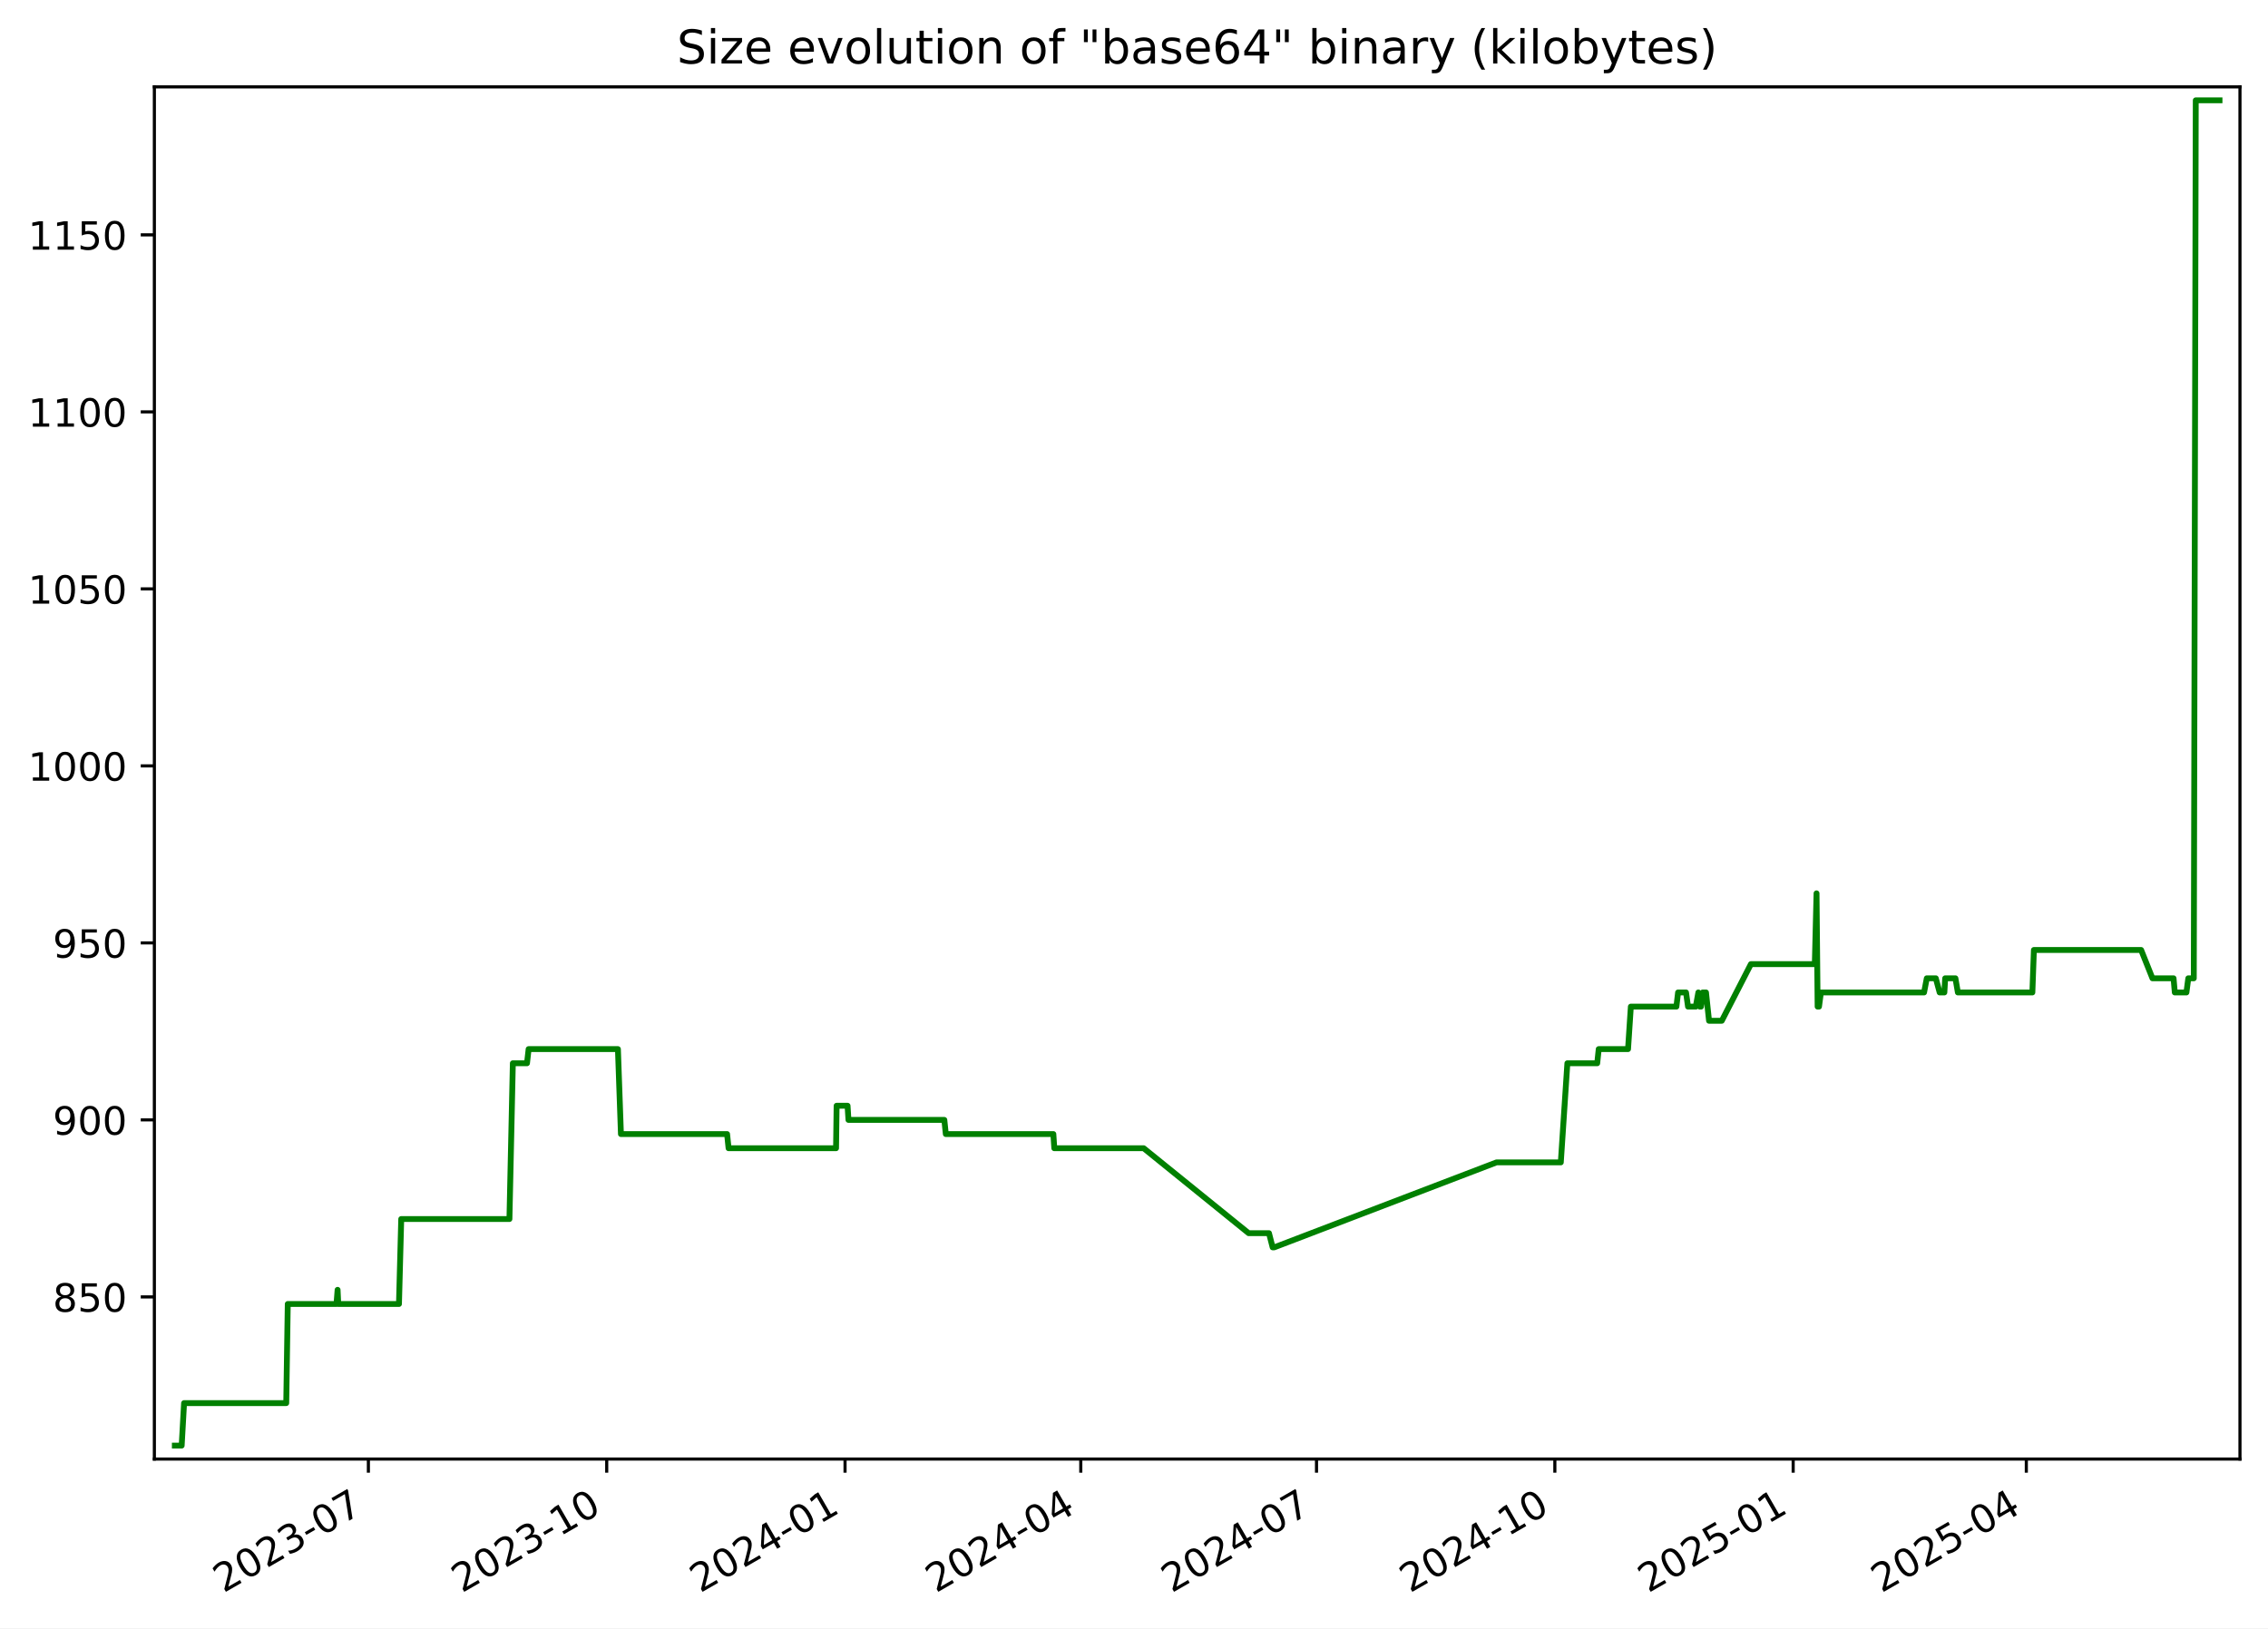
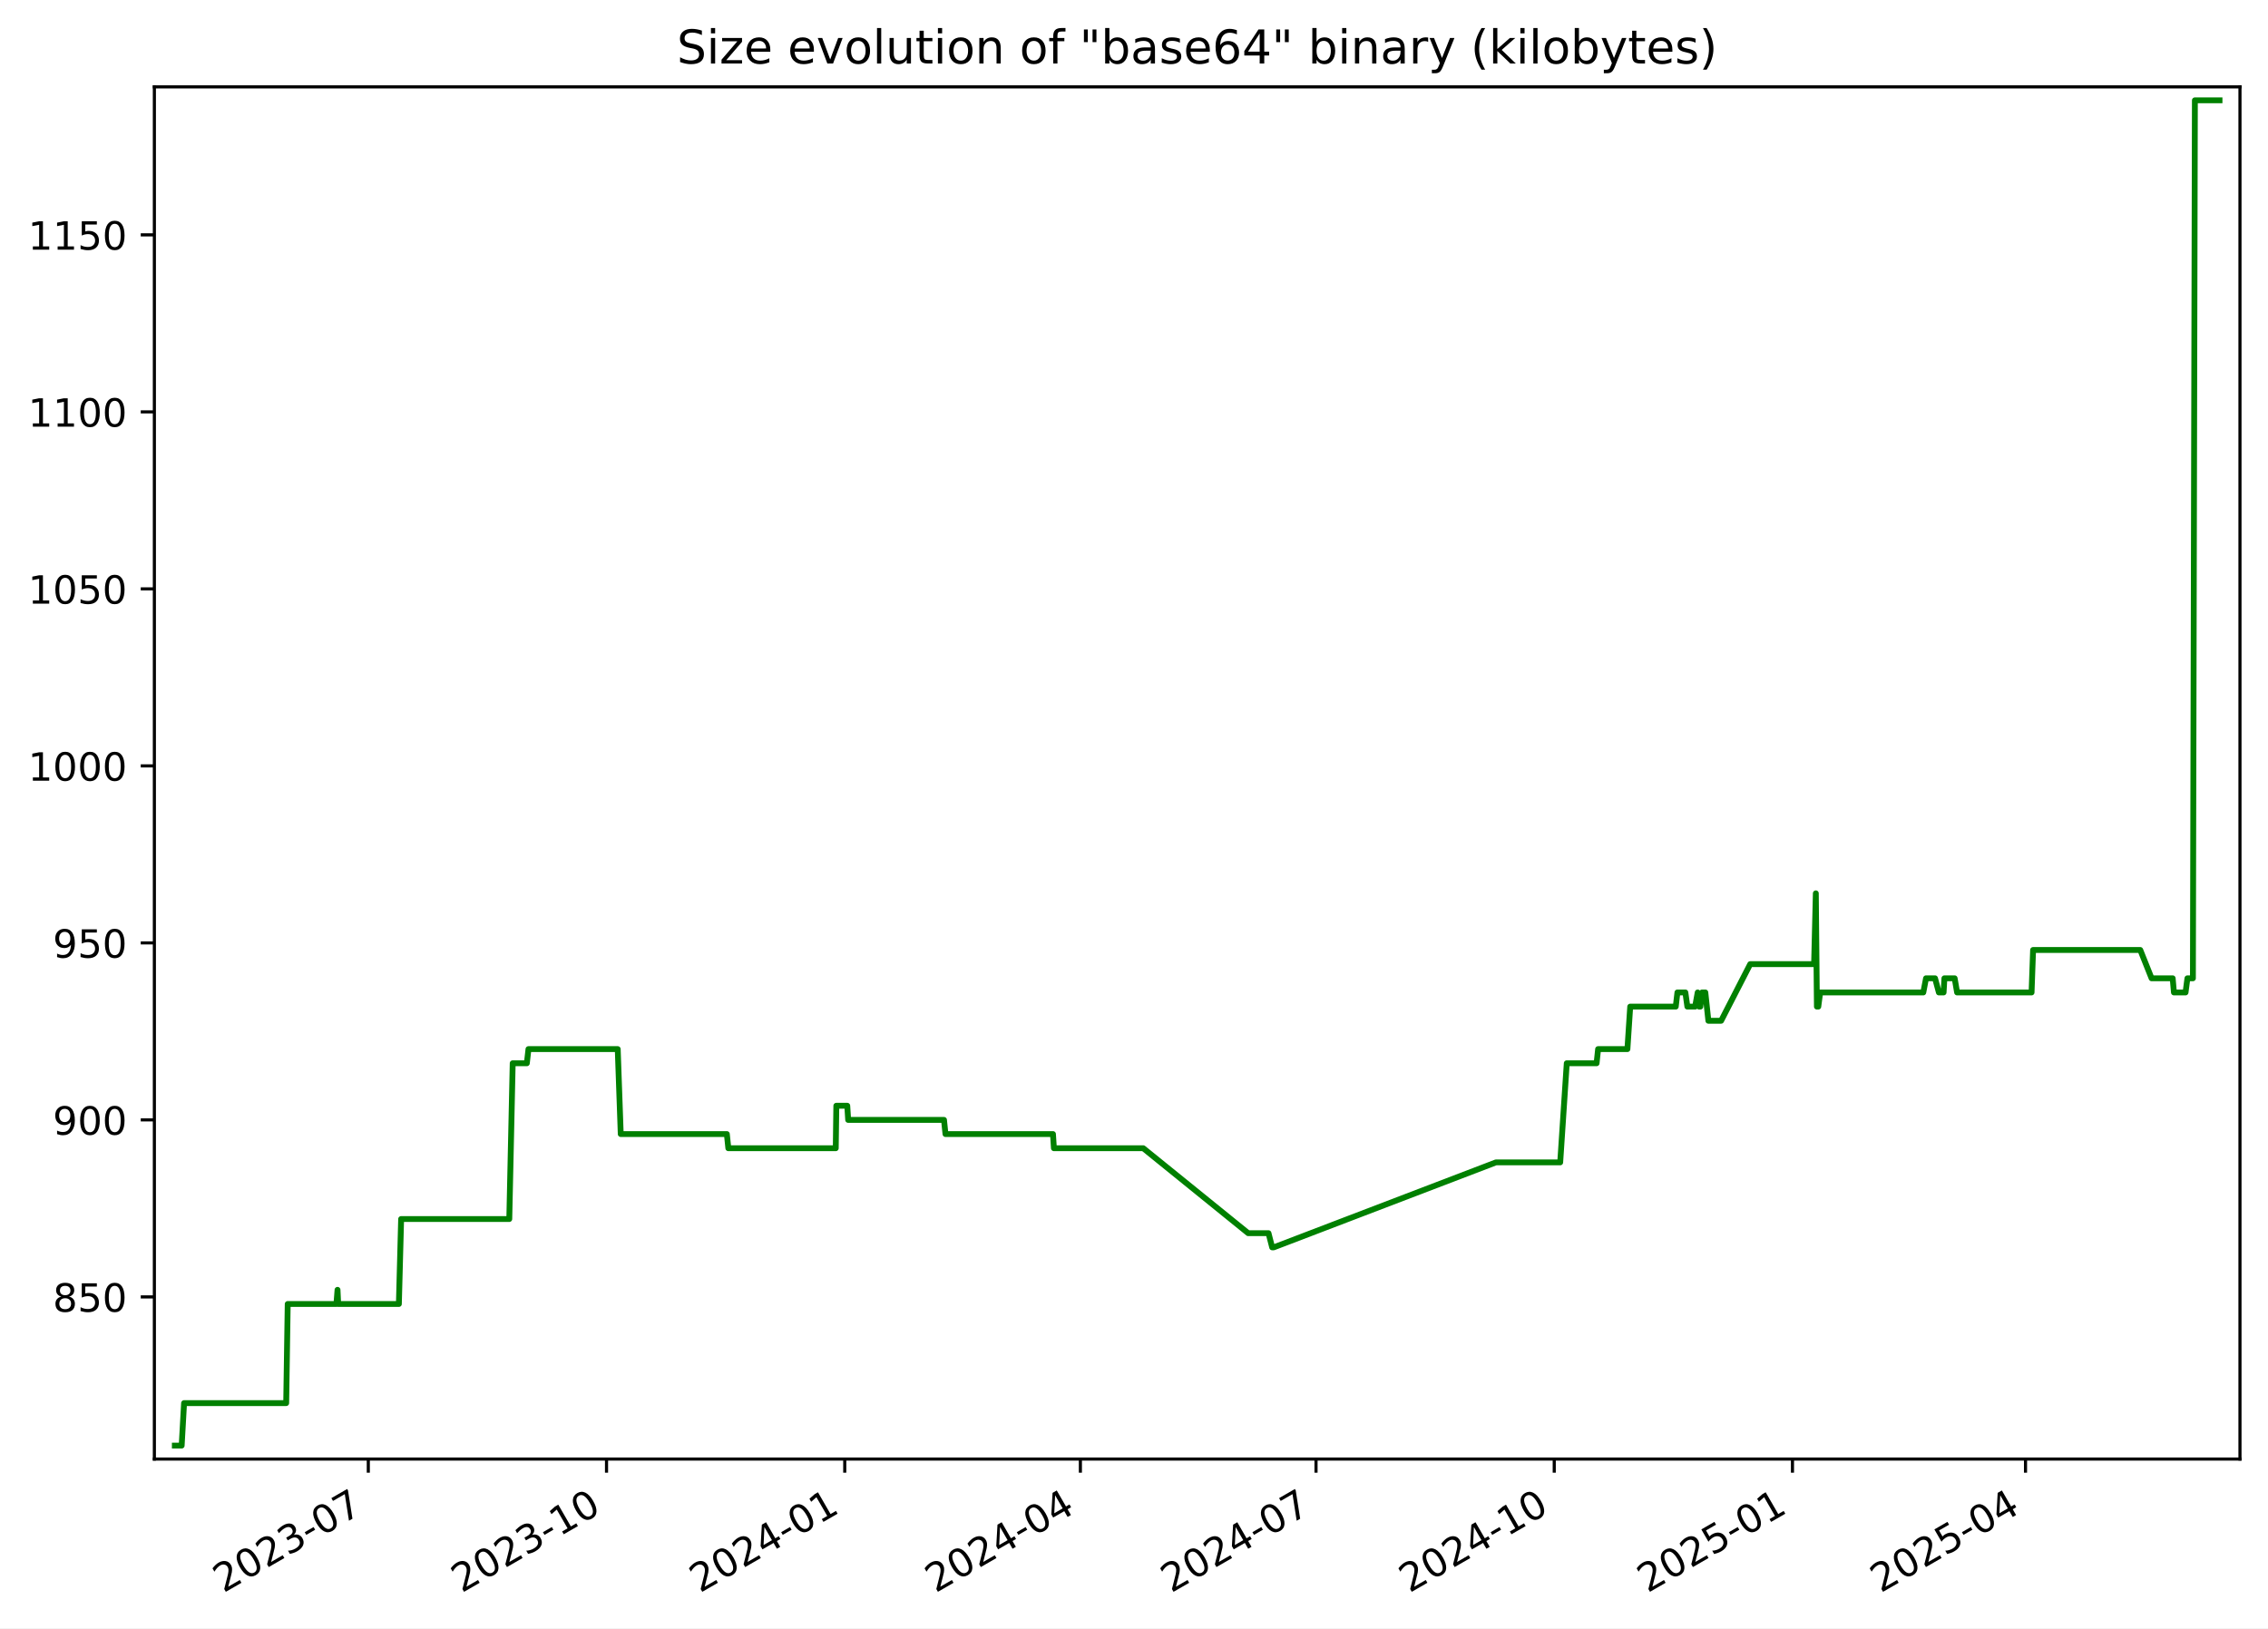
<svg xmlns="http://www.w3.org/2000/svg" xmlns:xlink="http://www.w3.org/1999/xlink" width="582.53pt" height="418.303pt" viewBox="0 0 582.53 418.303" version="1.1">
  <defs>
    <style type="text/css">*{stroke-linejoin: round; stroke-linecap: butt}</style>
  </defs>
  <g id="figure_1">
    <g id="patch_1">
      <path d="M -0 418.303  L 582.53 418.303  L 582.53 0  L -0 0  z " style="fill: #ffffff" />
    </g>
    <g id="axes_1">
      <g id="patch_2">
        <path d="M 39.65 374.83  L 575.33 374.83  L 575.33 22.318  L 39.65 22.318  z " style="fill: #ffffff" />
      </g>
      <g id="matplotlib.axis_1">
        <g id="xtick_1">
          <g id="line2d_1">
            <defs>
-               <path id="m03aa6cab5b" d="M 0 0  L 0 3.5  " style="stroke: #000000; stroke-width: 0.8" />
+               <path id="m8d3b5e87a6" d="M 0 0  L 0 3.5  " style="stroke: #000000; stroke-width: 0.8" />
            </defs>
            <g>
-               <use xlink:href="#m03aa6cab5b" x="94.618" y="374.83" style="stroke: #000000; stroke-width: 0.8" />
+               <use xlink:href="#m8d3b5e87a6" x="94.597" y="374.83" style="stroke: #000000; stroke-width: 0.8" />
            </g>
          </g>
          <g id="text_1">
-             <g transform="translate(57.39362 409.302) rotate(-30) scale(0.1 -0.1)">
+             <g transform="translate(57.37199 409.302) rotate(-30) scale(0.1 -0.1)">
              <defs>
                <path id="DejaVuSans-32" d="M 1228 531  L 3431 531  L 3431 0  L 469 0  L 469 531  Q 828 903 1448 1529  Q 2069 2156 2228 2338  Q 2531 2678 2651 2914  Q 2772 3150 2772 3378  Q 2772 3750 2511 3984  Q 2250 4219 1831 4219  Q 1534 4219 1204 4116  Q 875 4013 500 3803  L 500 4441  Q 881 4594 1212 4672  Q 1544 4750 1819 4750  Q 2544 4750 2975 4387  Q 3406 4025 3406 3419  Q 3406 3131 3298 2873  Q 3191 2616 2906 2266  Q 2828 2175 2409 1742  Q 1991 1309 1228 531  z " transform="scale(0.015625)" />
                <path id="DejaVuSans-30" d="M 2034 4250  Q 1547 4250 1301 3770  Q 1056 3291 1056 2328  Q 1056 1369 1301 889  Q 1547 409 2034 409  Q 2525 409 2770 889  Q 3016 1369 3016 2328  Q 3016 3291 2770 3770  Q 2525 4250 2034 4250  z M 2034 4750  Q 2819 4750 3233 4129  Q 3647 3509 3647 2328  Q 3647 1150 3233 529  Q 2819 -91 2034 -91  Q 1250 -91 836 529  Q 422 1150 422 2328  Q 422 3509 836 4129  Q 1250 4750 2034 4750  z " transform="scale(0.015625)" />
                <path id="DejaVuSans-33" d="M 2597 2516  Q 3050 2419 3304 2112  Q 3559 1806 3559 1356  Q 3559 666 3084 287  Q 2609 -91 1734 -91  Q 1441 -91 1130 -33  Q 819 25 488 141  L 488 750  Q 750 597 1062 519  Q 1375 441 1716 441  Q 2309 441 2620 675  Q 2931 909 2931 1356  Q 2931 1769 2642 2001  Q 2353 2234 1838 2234  L 1294 2234  L 1294 2753  L 1863 2753  Q 2328 2753 2575 2939  Q 2822 3125 2822 3475  Q 2822 3834 2567 4026  Q 2313 4219 1838 4219  Q 1578 4219 1281 4162  Q 984 4106 628 3988  L 628 4550  Q 988 4650 1302 4700  Q 1616 4750 1894 4750  Q 2613 4750 3031 4423  Q 3450 4097 3450 3541  Q 3450 3153 3228 2886  Q 3006 2619 2597 2516  z " transform="scale(0.015625)" />
                <path id="DejaVuSans-2d" d="M 313 2009  L 1997 2009  L 1997 1497  L 313 1497  L 313 2009  z " transform="scale(0.015625)" />
                <path id="DejaVuSans-37" d="M 525 4666  L 3525 4666  L 3525 4397  L 1831 0  L 1172 0  L 2766 4134  L 525 4134  L 525 4666  z " transform="scale(0.015625)" />
              </defs>
              <use xlink:href="#DejaVuSans-32" />
              <use xlink:href="#DejaVuSans-30" x="63.623" />
              <use xlink:href="#DejaVuSans-32" x="127.246" />
              <use xlink:href="#DejaVuSans-33" x="190.869" />
              <use xlink:href="#DejaVuSans-2d" x="254.492" />
              <use xlink:href="#DejaVuSans-30" x="290.576" />
              <use xlink:href="#DejaVuSans-37" x="354.199" />
            </g>
          </g>
        </g>
        <g id="xtick_2">
          <g id="line2d_2">
            <g>
-               <use xlink:href="#m03aa6cab5b" x="155.832" y="374.83" style="stroke: #000000; stroke-width: 0.8" />
+               <use xlink:href="#m8d3b5e87a6" x="155.784" y="374.83" style="stroke: #000000; stroke-width: 0.8" />
            </g>
          </g>
          <g id="text_2">
-             <g transform="translate(118.6075 409.302) rotate(-30) scale(0.1 -0.1)">
+             <g transform="translate(118.5592 409.302) rotate(-30) scale(0.1 -0.1)">
              <defs>
                <path id="DejaVuSans-31" d="M 794 531  L 1825 531  L 1825 4091  L 703 3866  L 703 4441  L 1819 4666  L 2450 4666  L 2450 531  L 3481 531  L 3481 0  L 794 0  L 794 531  z " transform="scale(0.015625)" />
              </defs>
              <use xlink:href="#DejaVuSans-32" />
              <use xlink:href="#DejaVuSans-30" x="63.623" />
              <use xlink:href="#DejaVuSans-32" x="127.246" />
              <use xlink:href="#DejaVuSans-33" x="190.869" />
              <use xlink:href="#DejaVuSans-2d" x="254.492" />
              <use xlink:href="#DejaVuSans-31" x="290.576" />
              <use xlink:href="#DejaVuSans-30" x="354.199" />
            </g>
          </g>
        </g>
        <g id="xtick_3">
          <g id="line2d_3">
            <g>
-               <use xlink:href="#m03aa6cab5b" x="217.046" y="374.83" style="stroke: #000000; stroke-width: 0.8" />
+               <use xlink:href="#m8d3b5e87a6" x="216.971" y="374.83" style="stroke: #000000; stroke-width: 0.8" />
            </g>
          </g>
          <g id="text_3">
-             <g transform="translate(179.8213 409.302) rotate(-30) scale(0.1 -0.1)">
+             <g transform="translate(179.7464 409.302) rotate(-30) scale(0.1 -0.1)">
              <defs>
                <path id="DejaVuSans-34" d="M 2419 4116  L 825 1625  L 2419 1625  L 2419 4116  z M 2253 4666  L 3047 4666  L 3047 1625  L 3713 1625  L 3713 1100  L 3047 1100  L 3047 0  L 2419 0  L 2419 1100  L 313 1100  L 313 1709  L 2253 4666  z " transform="scale(0.015625)" />
              </defs>
              <use xlink:href="#DejaVuSans-32" />
              <use xlink:href="#DejaVuSans-30" x="63.623" />
              <use xlink:href="#DejaVuSans-32" x="127.246" />
              <use xlink:href="#DejaVuSans-34" x="190.869" />
              <use xlink:href="#DejaVuSans-2d" x="254.492" />
              <use xlink:href="#DejaVuSans-30" x="290.576" />
              <use xlink:href="#DejaVuSans-31" x="354.199" />
            </g>
          </g>
        </g>
        <g id="xtick_4">
          <g id="line2d_4">
            <g>
-               <use xlink:href="#m03aa6cab5b" x="277.595" y="374.83" style="stroke: #000000; stroke-width: 0.8" />
+               <use xlink:href="#m8d3b5e87a6" x="277.493" y="374.83" style="stroke: #000000; stroke-width: 0.8" />
            </g>
          </g>
          <g id="text_4">
-             <g transform="translate(240.3698 409.302) rotate(-30) scale(0.1 -0.1)">
+             <g transform="translate(240.2686 409.302) rotate(-30) scale(0.1 -0.1)">
              <use xlink:href="#DejaVuSans-32" />
              <use xlink:href="#DejaVuSans-30" x="63.623" />
              <use xlink:href="#DejaVuSans-32" x="127.246" />
              <use xlink:href="#DejaVuSans-34" x="190.869" />
              <use xlink:href="#DejaVuSans-2d" x="254.492" />
              <use xlink:href="#DejaVuSans-30" x="290.576" />
              <use xlink:href="#DejaVuSans-34" x="354.199" />
            </g>
          </g>
        </g>
        <g id="xtick_5">
          <g id="line2d_5">
            <g>
-               <use xlink:href="#m03aa6cab5b" x="338.143" y="374.83" style="stroke: #000000; stroke-width: 0.8" />
+               <use xlink:href="#m8d3b5e87a6" x="338.016" y="374.83" style="stroke: #000000; stroke-width: 0.8" />
            </g>
          </g>
          <g id="text_5">
-             <g transform="translate(300.9183 409.302) rotate(-30) scale(0.1 -0.1)">
+             <g transform="translate(300.7907 409.302) rotate(-30) scale(0.1 -0.1)">
              <use xlink:href="#DejaVuSans-32" />
              <use xlink:href="#DejaVuSans-30" x="63.623" />
              <use xlink:href="#DejaVuSans-32" x="127.246" />
              <use xlink:href="#DejaVuSans-34" x="190.869" />
              <use xlink:href="#DejaVuSans-2d" x="254.492" />
              <use xlink:href="#DejaVuSans-30" x="290.576" />
              <use xlink:href="#DejaVuSans-37" x="354.199" />
            </g>
          </g>
        </g>
        <g id="xtick_6">
          <g id="line2d_6">
            <g>
-               <use xlink:href="#m03aa6cab5b" x="399.357" y="374.83" style="stroke: #000000; stroke-width: 0.8" />
+               <use xlink:href="#m8d3b5e87a6" x="399.203" y="374.83" style="stroke: #000000; stroke-width: 0.8" />
            </g>
          </g>
          <g id="text_6">
-             <g transform="translate(362.1321 409.302) rotate(-30) scale(0.1 -0.1)">
+             <g transform="translate(361.9779 409.302) rotate(-30) scale(0.1 -0.1)">
              <use xlink:href="#DejaVuSans-32" />
              <use xlink:href="#DejaVuSans-30" x="63.623" />
              <use xlink:href="#DejaVuSans-32" x="127.246" />
              <use xlink:href="#DejaVuSans-34" x="190.869" />
              <use xlink:href="#DejaVuSans-2d" x="254.492" />
              <use xlink:href="#DejaVuSans-31" x="290.576" />
              <use xlink:href="#DejaVuSans-30" x="354.199" />
            </g>
          </g>
        </g>
        <g id="xtick_7">
          <g id="line2d_7">
            <g>
-               <use xlink:href="#m03aa6cab5b" x="460.571" y="374.83" style="stroke: #000000; stroke-width: 0.8" />
+               <use xlink:href="#m8d3b5e87a6" x="460.39" y="374.83" style="stroke: #000000; stroke-width: 0.8" />
            </g>
          </g>
          <g id="text_7">
-             <g transform="translate(423.346 409.302) rotate(-30) scale(0.1 -0.1)">
+             <g transform="translate(423.1651 409.302) rotate(-30) scale(0.1 -0.1)">
              <defs>
                <path id="DejaVuSans-35" d="M 691 4666  L 3169 4666  L 3169 4134  L 1269 4134  L 1269 2991  Q 1406 3038 1543 3061  Q 1681 3084 1819 3084  Q 2600 3084 3056 2656  Q 3513 2228 3513 1497  Q 3513 744 3044 326  Q 2575 -91 1722 -91  Q 1428 -91 1123 -41  Q 819 9 494 109  L 494 744  Q 775 591 1075 516  Q 1375 441 1709 441  Q 2250 441 2565 725  Q 2881 1009 2881 1497  Q 2881 1984 2565 2268  Q 2250 2553 1709 2553  Q 1456 2553 1204 2497  Q 953 2441 691 2322  L 691 4666  z " transform="scale(0.015625)" />
              </defs>
              <use xlink:href="#DejaVuSans-32" />
              <use xlink:href="#DejaVuSans-30" x="63.623" />
              <use xlink:href="#DejaVuSans-32" x="127.246" />
              <use xlink:href="#DejaVuSans-35" x="190.869" />
              <use xlink:href="#DejaVuSans-2d" x="254.492" />
              <use xlink:href="#DejaVuSans-30" x="290.576" />
              <use xlink:href="#DejaVuSans-31" x="354.199" />
            </g>
          </g>
        </g>
        <g id="xtick_8">
          <g id="line2d_8">
            <g>
-               <use xlink:href="#m03aa6cab5b" x="520.454" y="374.83" style="stroke: #000000; stroke-width: 0.8" />
+               <use xlink:href="#m8d3b5e87a6" x="520.247" y="374.83" style="stroke: #000000; stroke-width: 0.8" />
            </g>
          </g>
          <g id="text_8">
-             <g transform="translate(483.2291 409.302) rotate(-30) scale(0.1 -0.1)">
+             <g transform="translate(483.0222 409.302) rotate(-30) scale(0.1 -0.1)">
              <use xlink:href="#DejaVuSans-32" />
              <use xlink:href="#DejaVuSans-30" x="63.623" />
              <use xlink:href="#DejaVuSans-32" x="127.246" />
              <use xlink:href="#DejaVuSans-35" x="190.869" />
              <use xlink:href="#DejaVuSans-2d" x="254.492" />
              <use xlink:href="#DejaVuSans-30" x="290.576" />
              <use xlink:href="#DejaVuSans-34" x="354.199" />
            </g>
          </g>
        </g>
      </g>
      <g id="matplotlib.axis_2">
        <g id="ytick_1">
          <g id="line2d_9">
            <defs>
-               <path id="md07d933608" d="M 0 0  L -3.5 0  " style="stroke: #000000; stroke-width: 0.8" />
+               <path id="m48bc20bdf0" d="M 0 0  L -3.5 0  " style="stroke: #000000; stroke-width: 0.8" />
            </defs>
            <g>
-               <use xlink:href="#md07d933608" x="39.65" y="333.176" style="stroke: #000000; stroke-width: 0.8" />
+               <use xlink:href="#m48bc20bdf0" x="39.65" y="333.176" style="stroke: #000000; stroke-width: 0.8" />
            </g>
          </g>
          <g id="text_9">
            <g transform="translate(13.5625 336.9754) scale(0.1 -0.1)">
              <defs>
                <path id="DejaVuSans-38" d="M 2034 2216  Q 1584 2216 1326 1975  Q 1069 1734 1069 1313  Q 1069 891 1326 650  Q 1584 409 2034 409  Q 2484 409 2743 651  Q 3003 894 3003 1313  Q 3003 1734 2745 1975  Q 2488 2216 2034 2216  z M 1403 2484  Q 997 2584 770 2862  Q 544 3141 544 3541  Q 544 4100 942 4425  Q 1341 4750 2034 4750  Q 2731 4750 3128 4425  Q 3525 4100 3525 3541  Q 3525 3141 3298 2862  Q 3072 2584 2669 2484  Q 3125 2378 3379 2068  Q 3634 1759 3634 1313  Q 3634 634 3220 271  Q 2806 -91 2034 -91  Q 1263 -91 848 271  Q 434 634 434 1313  Q 434 1759 690 2068  Q 947 2378 1403 2484  z M 1172 3481  Q 1172 3119 1398 2916  Q 1625 2713 2034 2713  Q 2441 2713 2670 2916  Q 2900 3119 2900 3481  Q 2900 3844 2670 4047  Q 2441 4250 2034 4250  Q 1625 4250 1398 4047  Q 1172 3844 1172 3481  z " transform="scale(0.015625)" />
              </defs>
              <use xlink:href="#DejaVuSans-38" />
              <use xlink:href="#DejaVuSans-35" x="63.623" />
              <use xlink:href="#DejaVuSans-30" x="127.246" />
            </g>
          </g>
        </g>
        <g id="ytick_2">
          <g id="line2d_10">
            <g>
-               <use xlink:href="#md07d933608" x="39.65" y="287.703" style="stroke: #000000; stroke-width: 0.8" />
+               <use xlink:href="#m48bc20bdf0" x="39.65" y="287.703" style="stroke: #000000; stroke-width: 0.8" />
            </g>
          </g>
          <g id="text_10">
            <g transform="translate(13.5625 291.5018) scale(0.1 -0.1)">
              <defs>
                <path id="DejaVuSans-39" d="M 703 97  L 703 672  Q 941 559 1184 500  Q 1428 441 1663 441  Q 2288 441 2617 861  Q 2947 1281 2994 2138  Q 2813 1869 2534 1725  Q 2256 1581 1919 1581  Q 1219 1581 811 2004  Q 403 2428 403 3163  Q 403 3881 828 4315  Q 1253 4750 1959 4750  Q 2769 4750 3195 4129  Q 3622 3509 3622 2328  Q 3622 1225 3098 567  Q 2575 -91 1691 -91  Q 1453 -91 1209 -44  Q 966 3 703 97  z M 1959 2075  Q 2384 2075 2632 2365  Q 2881 2656 2881 3163  Q 2881 3666 2632 3958  Q 2384 4250 1959 4250  Q 1534 4250 1286 3958  Q 1038 3666 1038 3163  Q 1038 2656 1286 2365  Q 1534 2075 1959 2075  z " transform="scale(0.015625)" />
              </defs>
              <use xlink:href="#DejaVuSans-39" />
              <use xlink:href="#DejaVuSans-30" x="63.623" />
              <use xlink:href="#DejaVuSans-30" x="127.246" />
            </g>
          </g>
        </g>
        <g id="ytick_3">
          <g id="line2d_11">
            <g>
-               <use xlink:href="#md07d933608" x="39.65" y="242.229" style="stroke: #000000; stroke-width: 0.8" />
+               <use xlink:href="#m48bc20bdf0" x="39.65" y="242.229" style="stroke: #000000; stroke-width: 0.8" />
            </g>
          </g>
          <g id="text_11">
            <g transform="translate(13.5625 246.0281) scale(0.1 -0.1)">
              <use xlink:href="#DejaVuSans-39" />
              <use xlink:href="#DejaVuSans-35" x="63.623" />
              <use xlink:href="#DejaVuSans-30" x="127.246" />
            </g>
          </g>
        </g>
        <g id="ytick_4">
          <g id="line2d_12">
            <g>
-               <use xlink:href="#md07d933608" x="39.65" y="196.755" style="stroke: #000000; stroke-width: 0.8" />
+               <use xlink:href="#m48bc20bdf0" x="39.65" y="196.755" style="stroke: #000000; stroke-width: 0.8" />
            </g>
          </g>
          <g id="text_12">
            <g transform="translate(7.2 200.5544) scale(0.1 -0.1)">
              <use xlink:href="#DejaVuSans-31" />
              <use xlink:href="#DejaVuSans-30" x="63.623" />
              <use xlink:href="#DejaVuSans-30" x="127.246" />
              <use xlink:href="#DejaVuSans-30" x="190.869" />
            </g>
          </g>
        </g>
        <g id="ytick_5">
          <g id="line2d_13">
            <g>
-               <use xlink:href="#md07d933608" x="39.65" y="151.281" style="stroke: #000000; stroke-width: 0.8" />
+               <use xlink:href="#m48bc20bdf0" x="39.65" y="151.281" style="stroke: #000000; stroke-width: 0.8" />
            </g>
          </g>
          <g id="text_13">
            <g transform="translate(7.2 155.0807) scale(0.1 -0.1)">
              <use xlink:href="#DejaVuSans-31" />
              <use xlink:href="#DejaVuSans-30" x="63.623" />
              <use xlink:href="#DejaVuSans-35" x="127.246" />
              <use xlink:href="#DejaVuSans-30" x="190.869" />
            </g>
          </g>
        </g>
        <g id="ytick_6">
          <g id="line2d_14">
            <g>
-               <use xlink:href="#md07d933608" x="39.65" y="105.808" style="stroke: #000000; stroke-width: 0.8" />
+               <use xlink:href="#m48bc20bdf0" x="39.65" y="105.808" style="stroke: #000000; stroke-width: 0.8" />
            </g>
          </g>
          <g id="text_14">
            <g transform="translate(7.2 109.607) scale(0.1 -0.1)">
              <use xlink:href="#DejaVuSans-31" />
              <use xlink:href="#DejaVuSans-31" x="63.623" />
              <use xlink:href="#DejaVuSans-30" x="127.246" />
              <use xlink:href="#DejaVuSans-30" x="190.869" />
            </g>
          </g>
        </g>
        <g id="ytick_7">
          <g id="line2d_15">
            <g>
-               <use xlink:href="#md07d933608" x="39.65" y="60.334" style="stroke: #000000; stroke-width: 0.8" />
+               <use xlink:href="#m48bc20bdf0" x="39.65" y="60.334" style="stroke: #000000; stroke-width: 0.8" />
            </g>
          </g>
          <g id="text_15">
            <g transform="translate(7.2 64.13334) scale(0.1 -0.1)">
              <use xlink:href="#DejaVuSans-31" />
              <use xlink:href="#DejaVuSans-31" x="63.623" />
              <use xlink:href="#DejaVuSans-35" x="127.246" />
              <use xlink:href="#DejaVuSans-30" x="190.869" />
            </g>
          </g>
        </g>
      </g>
      <g id="line2d_16">
-         <path d="M 44.902 371.374  L 46.663 371.374  L 47.279 360.46  L 73.522 360.46  L 73.911 334.995  L 86.429 334.995  L 86.711 331.357  L 86.88 334.995  L 102.476 334.995  L 103.056 313.168  L 130.847 313.168  L 131.723 273.151  L 135.359 273.151  L 135.775 269.513  L 158.714 269.513  L 159.485 291.34  L 186.751 291.34  L 187.132 294.978  L 214.737 294.978  L 214.881 284.065  L 217.695 284.065  L 217.925 287.703  L 242.553 287.703  L 242.927 291.34  L 270.555 291.34  L 270.791 294.978  L 293.75 294.978  L 320.718 316.806  L 325.937 316.806  L 326.874 320.444  L 327.28 320.444  L 384.376 298.616  L 400.89 298.616  L 402.575 273.151  L 410.24 273.151  L 410.627 269.513  L 418.159 269.513  L 418.879 258.599  L 430.582 258.599  L 431.009 254.961  L 433.052 254.961  L 433.565 258.599  L 435.561 258.599  L 436.217 254.961  L 436.594 258.599  L 436.905 258.599  L 437.348 254.961  L 438.183 254.961  L 438.963 262.237  L 442.239 262.237  L 449.713 247.686  L 466.13 247.686  L 466.574 229.496  L 466.853 258.599  L 467.206 258.599  L 467.697 254.961  L 494.191 254.961  L 494.889 251.324  L 497.208 251.324  L 498.192 254.961  L 499.404 254.961  L 499.613 251.324  L 502.248 251.324  L 502.874 254.961  L 522.01 254.961  L 522.402 244.048  L 549.945 244.048  L 552.852 251.324  L 558.273 251.324  L 558.592 254.961  L 561.577 254.961  L 562.058 251.324  L 563.47 251.324  L 563.976 25.774  L 570.078 25.774  L 570.078 25.774  " clip-path="url(#pbdc3f8df0d)" style="fill: none; stroke: #008000; stroke-width: 1.5; stroke-linecap: square" />
+         <path d="M 44.902 371.374  L 46.662 371.374  L 47.278 360.46  L 73.509 360.46  L 73.898 334.995  L 86.411 334.995  L 86.693 331.357  L 86.862 334.995  L 102.451 334.995  L 103.03 313.168  L 130.809 313.168  L 131.685 273.151  L 135.32 273.151  L 135.736 269.513  L 158.664 269.513  L 159.435 291.34  L 186.689 291.34  L 187.07 294.978  L 214.663 294.978  L 214.807 284.065  L 217.62 284.065  L 217.85 287.703  L 242.467 287.703  L 242.841 291.34  L 270.456 291.34  L 270.693 294.978  L 293.642 294.978  L 320.598 316.806  L 325.815 316.806  L 326.752 320.444  L 327.157 320.444  L 384.228 298.616  L 400.735 298.616  L 402.419 273.151  L 410.081 273.151  L 410.468 269.513  L 417.997 269.513  L 418.716 258.599  L 430.414 258.599  L 430.841 254.961  L 432.883 254.961  L 433.396 258.599  L 435.391 258.599  L 436.047 254.961  L 436.424 258.599  L 436.734 258.599  L 437.177 254.961  L 438.011 254.961  L 438.792 262.237  L 442.067 262.237  L 449.537 247.686  L 465.947 247.686  L 466.39 229.496  L 466.669 258.599  L 467.023 258.599  L 467.513 254.961  L 493.995 254.961  L 494.694 251.324  L 497.011 251.324  L 497.994 254.961  L 499.206 254.961  L 499.415 251.324  L 502.049 251.324  L 502.675 254.961  L 521.803 254.961  L 522.194 244.048  L 549.725 244.048  L 552.631 251.324  L 558.049 251.324  L 558.369 254.961  L 561.352 254.961  L 561.833 251.324  L 563.245 251.324  L 563.75 25.774  L 570.078 25.774  L 570.078 25.774  " clip-path="url(#p3ac7448237)" style="fill: none; stroke: #008000; stroke-width: 1.5; stroke-linecap: square" />
      </g>
      <g id="patch_3">
        <path d="M 39.65 374.83  L 39.65 22.318  " style="fill: none; stroke: #000000; stroke-width: 0.8; stroke-linejoin: miter; stroke-linecap: square" />
      </g>
      <g id="patch_4">
        <path d="M 575.33 374.83  L 575.33 22.318  " style="fill: none; stroke: #000000; stroke-width: 0.8; stroke-linejoin: miter; stroke-linecap: square" />
      </g>
      <g id="patch_5">
        <path d="M 39.65 374.83  L 575.33 374.83  " style="fill: none; stroke: #000000; stroke-width: 0.8; stroke-linejoin: miter; stroke-linecap: square" />
      </g>
      <g id="patch_6">
        <path d="M 39.65 22.318  L 575.33 22.318  " style="fill: none; stroke: #000000; stroke-width: 0.8; stroke-linejoin: miter; stroke-linecap: square" />
      </g>
      <g id="text_16">
        <g transform="translate(173.8559 16.31812) scale(0.12 -0.12)">
          <defs>
            <path id="DejaVuSans-53" d="M 3425 4513  L 3425 3897  Q 3066 4069 2747 4153  Q 2428 4238 2131 4238  Q 1616 4238 1336 4038  Q 1056 3838 1056 3469  Q 1056 3159 1242 3001  Q 1428 2844 1947 2747  L 2328 2669  Q 3034 2534 3370 2195  Q 3706 1856 3706 1288  Q 3706 609 3251 259  Q 2797 -91 1919 -91  Q 1588 -91 1214 -16  Q 841 59 441 206  L 441 856  Q 825 641 1194 531  Q 1563 422 1919 422  Q 2459 422 2753 634  Q 3047 847 3047 1241  Q 3047 1584 2836 1778  Q 2625 1972 2144 2069  L 1759 2144  Q 1053 2284 737 2584  Q 422 2884 422 3419  Q 422 4038 858 4394  Q 1294 4750 2059 4750  Q 2388 4750 2728 4690  Q 3069 4631 3425 4513  z " transform="scale(0.015625)" />
            <path id="DejaVuSans-69" d="M 603 3500  L 1178 3500  L 1178 0  L 603 0  L 603 3500  z M 603 4863  L 1178 4863  L 1178 4134  L 603 4134  L 603 4863  z " transform="scale(0.015625)" />
            <path id="DejaVuSans-7a" d="M 353 3500  L 3084 3500  L 3084 2975  L 922 459  L 3084 459  L 3084 0  L 275 0  L 275 525  L 2438 3041  L 353 3041  L 353 3500  z " transform="scale(0.015625)" />
            <path id="DejaVuSans-65" d="M 3597 1894  L 3597 1613  L 953 1613  Q 991 1019 1311 708  Q 1631 397 2203 397  Q 2534 397 2845 478  Q 3156 559 3463 722  L 3463 178  Q 3153 47 2828 -22  Q 2503 -91 2169 -91  Q 1331 -91 842 396  Q 353 884 353 1716  Q 353 2575 817 3079  Q 1281 3584 2069 3584  Q 2775 3584 3186 3129  Q 3597 2675 3597 1894  z M 3022 2063  Q 3016 2534 2758 2815  Q 2500 3097 2075 3097  Q 1594 3097 1305 2825  Q 1016 2553 972 2059  L 3022 2063  z " transform="scale(0.015625)" />
            <path id="DejaVuSans-20" transform="scale(0.015625)" />
            <path id="DejaVuSans-76" d="M 191 3500  L 800 3500  L 1894 563  L 2988 3500  L 3597 3500  L 2284 0  L 1503 0  L 191 3500  z " transform="scale(0.015625)" />
            <path id="DejaVuSans-6f" d="M 1959 3097  Q 1497 3097 1228 2736  Q 959 2375 959 1747  Q 959 1119 1226 758  Q 1494 397 1959 397  Q 2419 397 2687 759  Q 2956 1122 2956 1747  Q 2956 2369 2687 2733  Q 2419 3097 1959 3097  z M 1959 3584  Q 2709 3584 3137 3096  Q 3566 2609 3566 1747  Q 3566 888 3137 398  Q 2709 -91 1959 -91  Q 1206 -91 779 398  Q 353 888 353 1747  Q 353 2609 779 3096  Q 1206 3584 1959 3584  z " transform="scale(0.015625)" />
            <path id="DejaVuSans-6c" d="M 603 4863  L 1178 4863  L 1178 0  L 603 0  L 603 4863  z " transform="scale(0.015625)" />
            <path id="DejaVuSans-75" d="M 544 1381  L 544 3500  L 1119 3500  L 1119 1403  Q 1119 906 1312 657  Q 1506 409 1894 409  Q 2359 409 2629 706  Q 2900 1003 2900 1516  L 2900 3500  L 3475 3500  L 3475 0  L 2900 0  L 2900 538  Q 2691 219 2414 64  Q 2138 -91 1772 -91  Q 1169 -91 856 284  Q 544 659 544 1381  z M 1991 3584  L 1991 3584  z " transform="scale(0.015625)" />
            <path id="DejaVuSans-74" d="M 1172 4494  L 1172 3500  L 2356 3500  L 2356 3053  L 1172 3053  L 1172 1153  Q 1172 725 1289 603  Q 1406 481 1766 481  L 2356 481  L 2356 0  L 1766 0  Q 1100 0 847 248  Q 594 497 594 1153  L 594 3053  L 172 3053  L 172 3500  L 594 3500  L 594 4494  L 1172 4494  z " transform="scale(0.015625)" />
            <path id="DejaVuSans-6e" d="M 3513 2113  L 3513 0  L 2938 0  L 2938 2094  Q 2938 2591 2744 2837  Q 2550 3084 2163 3084  Q 1697 3084 1428 2787  Q 1159 2491 1159 1978  L 1159 0  L 581 0  L 581 3500  L 1159 3500  L 1159 2956  Q 1366 3272 1645 3428  Q 1925 3584 2291 3584  Q 2894 3584 3203 3211  Q 3513 2838 3513 2113  z " transform="scale(0.015625)" />
            <path id="DejaVuSans-66" d="M 2375 4863  L 2375 4384  L 1825 4384  Q 1516 4384 1395 4259  Q 1275 4134 1275 3809  L 1275 3500  L 2222 3500  L 2222 3053  L 1275 3053  L 1275 0  L 697 0  L 697 3053  L 147 3053  L 147 3500  L 697 3500  L 697 3744  Q 697 4328 969 4595  Q 1241 4863 1831 4863  L 2375 4863  z " transform="scale(0.015625)" />
            <path id="DejaVuSans-22" d="M 1147 4666  L 1147 2931  L 616 2931  L 616 4666  L 1147 4666  z M 2328 4666  L 2328 2931  L 1797 2931  L 1797 4666  L 2328 4666  z " transform="scale(0.015625)" />
            <path id="DejaVuSans-62" d="M 3116 1747  Q 3116 2381 2855 2742  Q 2594 3103 2138 3103  Q 1681 3103 1420 2742  Q 1159 2381 1159 1747  Q 1159 1113 1420 752  Q 1681 391 2138 391  Q 2594 391 2855 752  Q 3116 1113 3116 1747  z M 1159 2969  Q 1341 3281 1617 3432  Q 1894 3584 2278 3584  Q 2916 3584 3314 3078  Q 3713 2572 3713 1747  Q 3713 922 3314 415  Q 2916 -91 2278 -91  Q 1894 -91 1617 61  Q 1341 213 1159 525  L 1159 0  L 581 0  L 581 4863  L 1159 4863  L 1159 2969  z " transform="scale(0.015625)" />
            <path id="DejaVuSans-61" d="M 2194 1759  Q 1497 1759 1228 1600  Q 959 1441 959 1056  Q 959 750 1161 570  Q 1363 391 1709 391  Q 2188 391 2477 730  Q 2766 1069 2766 1631  L 2766 1759  L 2194 1759  z M 3341 1997  L 3341 0  L 2766 0  L 2766 531  Q 2569 213 2275 61  Q 1981 -91 1556 -91  Q 1019 -91 701 211  Q 384 513 384 1019  Q 384 1609 779 1909  Q 1175 2209 1959 2209  L 2766 2209  L 2766 2266  Q 2766 2663 2505 2880  Q 2244 3097 1772 3097  Q 1472 3097 1187 3025  Q 903 2953 641 2809  L 641 3341  Q 956 3463 1253 3523  Q 1550 3584 1831 3584  Q 2591 3584 2966 3190  Q 3341 2797 3341 1997  z " transform="scale(0.015625)" />
            <path id="DejaVuSans-73" d="M 2834 3397  L 2834 2853  Q 2591 2978 2328 3040  Q 2066 3103 1784 3103  Q 1356 3103 1142 2972  Q 928 2841 928 2578  Q 928 2378 1081 2264  Q 1234 2150 1697 2047  L 1894 2003  Q 2506 1872 2764 1633  Q 3022 1394 3022 966  Q 3022 478 2636 193  Q 2250 -91 1575 -91  Q 1294 -91 989 -36  Q 684 19 347 128  L 347 722  Q 666 556 975 473  Q 1284 391 1588 391  Q 1994 391 2212 530  Q 2431 669 2431 922  Q 2431 1156 2273 1281  Q 2116 1406 1581 1522  L 1381 1569  Q 847 1681 609 1914  Q 372 2147 372 2553  Q 372 3047 722 3315  Q 1072 3584 1716 3584  Q 2034 3584 2315 3537  Q 2597 3491 2834 3397  z " transform="scale(0.015625)" />
            <path id="DejaVuSans-36" d="M 2113 2584  Q 1688 2584 1439 2293  Q 1191 2003 1191 1497  Q 1191 994 1439 701  Q 1688 409 2113 409  Q 2538 409 2786 701  Q 3034 994 3034 1497  Q 3034 2003 2786 2293  Q 2538 2584 2113 2584  z M 3366 4563  L 3366 3988  Q 3128 4100 2886 4159  Q 2644 4219 2406 4219  Q 1781 4219 1451 3797  Q 1122 3375 1075 2522  Q 1259 2794 1537 2939  Q 1816 3084 2150 3084  Q 2853 3084 3261 2657  Q 3669 2231 3669 1497  Q 3669 778 3244 343  Q 2819 -91 2113 -91  Q 1303 -91 875 529  Q 447 1150 447 2328  Q 447 3434 972 4092  Q 1497 4750 2381 4750  Q 2619 4750 2861 4703  Q 3103 4656 3366 4563  z " transform="scale(0.015625)" />
            <path id="DejaVuSans-72" d="M 2631 2963  Q 2534 3019 2420 3045  Q 2306 3072 2169 3072  Q 1681 3072 1420 2755  Q 1159 2438 1159 1844  L 1159 0  L 581 0  L 581 3500  L 1159 3500  L 1159 2956  Q 1341 3275 1631 3429  Q 1922 3584 2338 3584  Q 2397 3584 2469 3576  Q 2541 3569 2628 3553  L 2631 2963  z " transform="scale(0.015625)" />
            <path id="DejaVuSans-79" d="M 2059 -325  Q 1816 -950 1584 -1140  Q 1353 -1331 966 -1331  L 506 -1331  L 506 -850  L 844 -850  Q 1081 -850 1212 -737  Q 1344 -625 1503 -206  L 1606 56  L 191 3500  L 800 3500  L 1894 763  L 2988 3500  L 3597 3500  L 2059 -325  z " transform="scale(0.015625)" />
            <path id="DejaVuSans-28" d="M 1984 4856  Q 1566 4138 1362 3434  Q 1159 2731 1159 2009  Q 1159 1288 1364 580  Q 1569 -128 1984 -844  L 1484 -844  Q 1016 -109 783 600  Q 550 1309 550 2009  Q 550 2706 781 3412  Q 1013 4119 1484 4856  L 1984 4856  z " transform="scale(0.015625)" />
            <path id="DejaVuSans-6b" d="M 581 4863  L 1159 4863  L 1159 1991  L 2875 3500  L 3609 3500  L 1753 1863  L 3688 0  L 2938 0  L 1159 1709  L 1159 0  L 581 0  L 581 4863  z " transform="scale(0.015625)" />
            <path id="DejaVuSans-29" d="M 513 4856  L 1013 4856  Q 1481 4119 1714 3412  Q 1947 2706 1947 2009  Q 1947 1309 1714 600  Q 1481 -109 1013 -844  L 513 -844  Q 928 -128 1133 580  Q 1338 1288 1338 2009  Q 1338 2731 1133 3434  Q 928 4138 513 4856  z " transform="scale(0.015625)" />
          </defs>
          <use xlink:href="#DejaVuSans-53" />
          <use xlink:href="#DejaVuSans-69" x="63.477" />
          <use xlink:href="#DejaVuSans-7a" x="91.26" />
          <use xlink:href="#DejaVuSans-65" x="143.75" />
          <use xlink:href="#DejaVuSans-20" x="205.273" />
          <use xlink:href="#DejaVuSans-65" x="237.061" />
          <use xlink:href="#DejaVuSans-76" x="298.584" />
          <use xlink:href="#DejaVuSans-6f" x="357.764" />
          <use xlink:href="#DejaVuSans-6c" x="418.945" />
          <use xlink:href="#DejaVuSans-75" x="446.729" />
          <use xlink:href="#DejaVuSans-74" x="510.107" />
          <use xlink:href="#DejaVuSans-69" x="549.316" />
          <use xlink:href="#DejaVuSans-6f" x="577.1" />
          <use xlink:href="#DejaVuSans-6e" x="638.281" />
          <use xlink:href="#DejaVuSans-20" x="701.66" />
          <use xlink:href="#DejaVuSans-6f" x="733.447" />
          <use xlink:href="#DejaVuSans-66" x="794.629" />
          <use xlink:href="#DejaVuSans-20" x="829.834" />
          <use xlink:href="#DejaVuSans-22" x="861.621" />
          <use xlink:href="#DejaVuSans-62" x="907.617" />
          <use xlink:href="#DejaVuSans-61" x="971.094" />
          <use xlink:href="#DejaVuSans-73" x="1032.373" />
          <use xlink:href="#DejaVuSans-65" x="1084.473" />
          <use xlink:href="#DejaVuSans-36" x="1145.996" />
          <use xlink:href="#DejaVuSans-34" x="1209.619" />
          <use xlink:href="#DejaVuSans-22" x="1273.242" />
          <use xlink:href="#DejaVuSans-20" x="1319.238" />
          <use xlink:href="#DejaVuSans-62" x="1351.025" />
          <use xlink:href="#DejaVuSans-69" x="1414.502" />
          <use xlink:href="#DejaVuSans-6e" x="1442.285" />
          <use xlink:href="#DejaVuSans-61" x="1505.664" />
          <use xlink:href="#DejaVuSans-72" x="1566.943" />
          <use xlink:href="#DejaVuSans-79" x="1608.057" />
          <use xlink:href="#DejaVuSans-20" x="1667.236" />
          <use xlink:href="#DejaVuSans-28" x="1699.023" />
          <use xlink:href="#DejaVuSans-6b" x="1738.037" />
          <use xlink:href="#DejaVuSans-69" x="1795.947" />
          <use xlink:href="#DejaVuSans-6c" x="1823.73" />
          <use xlink:href="#DejaVuSans-6f" x="1851.514" />
          <use xlink:href="#DejaVuSans-62" x="1912.695" />
          <use xlink:href="#DejaVuSans-79" x="1976.172" />
          <use xlink:href="#DejaVuSans-74" x="2035.352" />
          <use xlink:href="#DejaVuSans-65" x="2074.561" />
          <use xlink:href="#DejaVuSans-73" x="2136.084" />
          <use xlink:href="#DejaVuSans-29" x="2188.184" />
        </g>
      </g>
    </g>
  </g>
  <defs>
-     <clipPath id="pbdc3f8df0d">
+     <clipPath id="p3ac7448237">
      <rect x="39.65" y="22.318" width="535.68" height="352.512" />
    </clipPath>
  </defs>
</svg>
